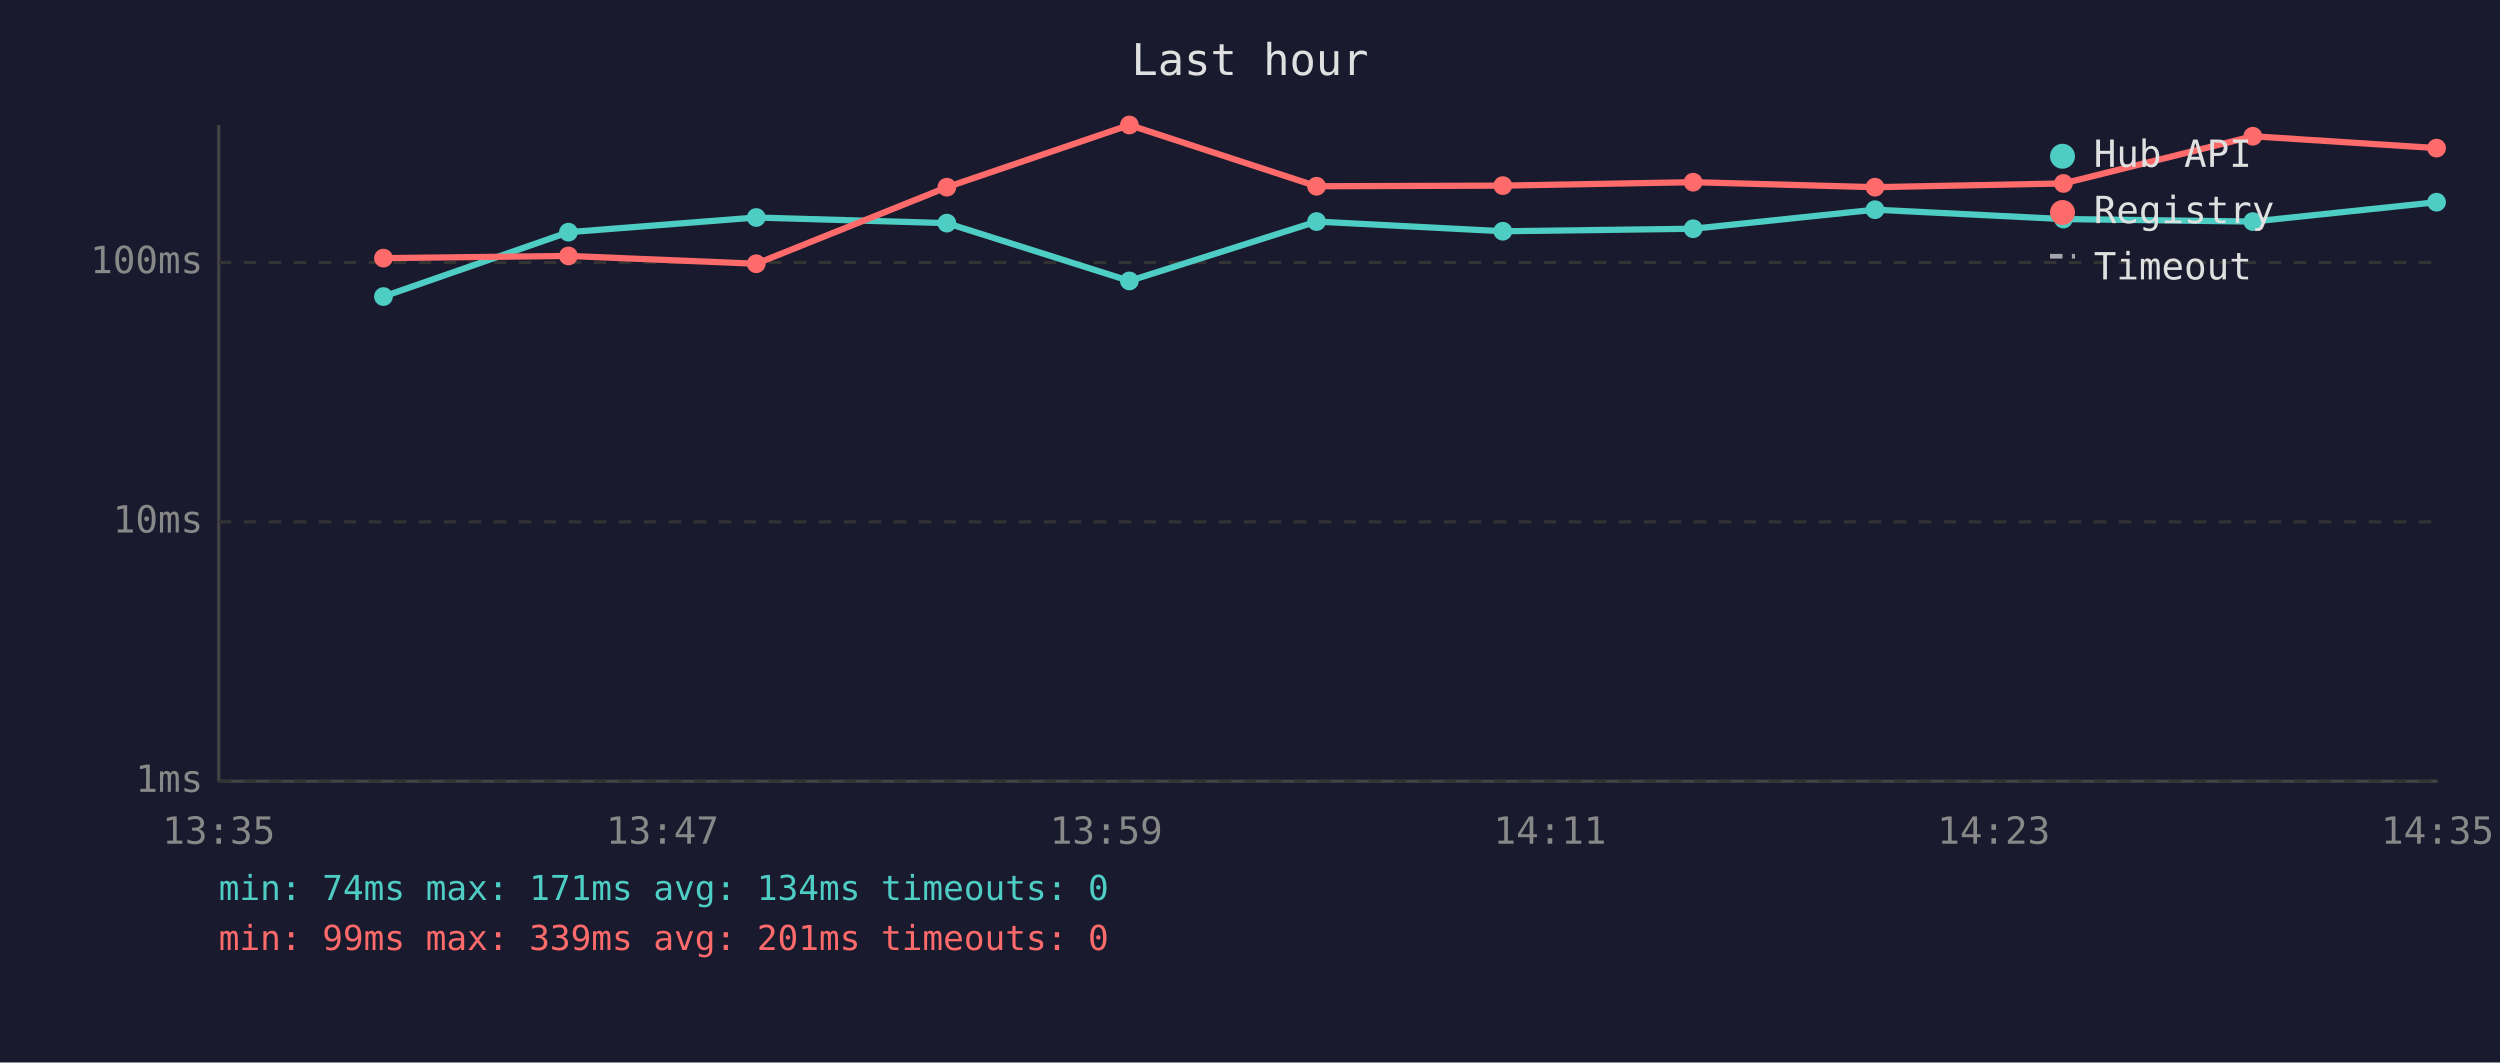
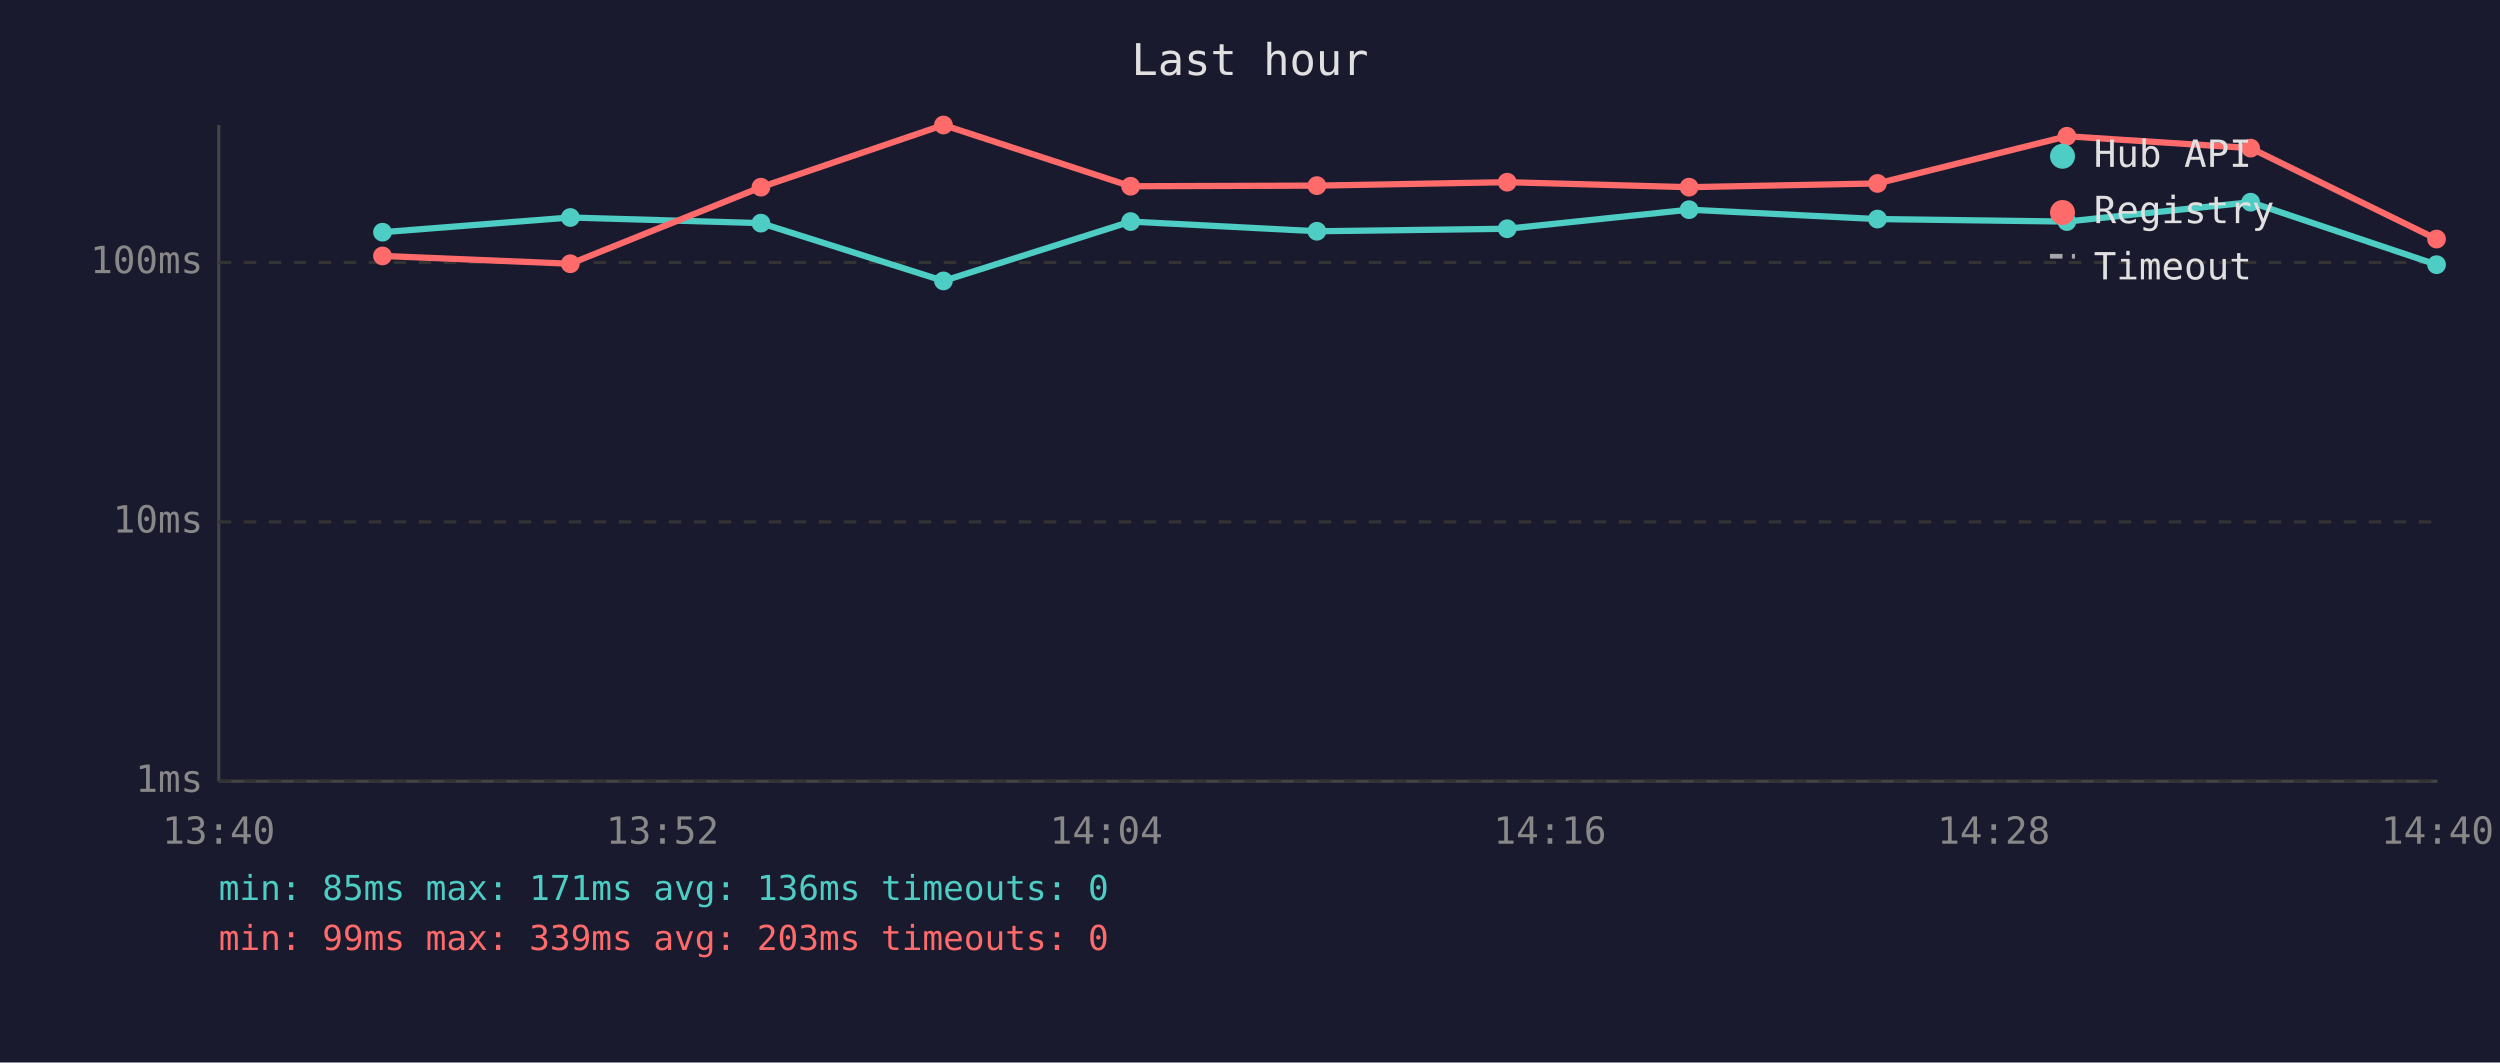
<svg xmlns="http://www.w3.org/2000/svg" viewBox="0 0 800 340" font-family="monospace" font-size="12">
  <rect width="800" height="340" fill="#1a1a2e" />
  <text x="400" y="24" fill="#e0e0e0" font-size="14" text-anchor="middle">Last hour</text>
  <line x1="70" y1="40" x2="70" y2="250" stroke="#444" stroke-width="1" />
  <line x1="70" y1="250" x2="780" y2="250" stroke="#444" stroke-width="1" />
  <line x1="70" y1="250" x2="780" y2="250" stroke="#333" stroke-width="1" stroke-dasharray="4" />
  <text x="65" y="250" fill="#888" text-anchor="end" dominant-baseline="middle">1ms</text>
  <line x1="70" y1="167" x2="780" y2="167" stroke="#333" stroke-width="1" stroke-dasharray="4" />
  <text x="65" y="167" fill="#888" text-anchor="end" dominant-baseline="middle">10ms</text>
  <line x1="70" y1="84" x2="780" y2="84" stroke="#333" stroke-width="1" stroke-dasharray="4" />
  <text x="65" y="84" fill="#888" text-anchor="end" dominant-baseline="middle">100ms</text>
-   <text x="70" y="270" fill="#888" text-anchor="middle">13:35</text>
-   <text x="212" y="270" fill="#888" text-anchor="middle">13:47</text>
-   <text x="354" y="270" fill="#888" text-anchor="middle">13:59</text>
-   <text x="496" y="270" fill="#888" text-anchor="middle">14:11</text>
-   <text x="638" y="270" fill="#888" text-anchor="middle">14:23</text>
-   <text x="780" y="270" fill="#888" text-anchor="middle">14:35</text>
-   <polyline points="122.7,94.9 181.9,74.3 242.0,69.6 303.0,71.4 361.4,89.9 421.3,70.9 480.9,74.0 541.8,73.2 600.0,67.1 660.3,70.1 720.9,70.9 779.7,64.7" fill="none" stroke="#4ecdc4" stroke-width="2" opacity="1" />
-   <circle cx="122.7" cy="94.9" r="3" fill="#4ecdc4" />
-   <circle cx="181.9" cy="74.3" r="3" fill="#4ecdc4" />
-   <circle cx="242.0" cy="69.6" r="3" fill="#4ecdc4" />
-   <circle cx="303.0" cy="71.4" r="3" fill="#4ecdc4" />
-   <circle cx="361.4" cy="89.9" r="3" fill="#4ecdc4" />
-   <circle cx="421.3" cy="70.9" r="3" fill="#4ecdc4" />
-   <circle cx="480.9" cy="74.0" r="3" fill="#4ecdc4" />
-   <circle cx="541.8" cy="73.2" r="3" fill="#4ecdc4" />
-   <circle cx="600.0" cy="67.1" r="3" fill="#4ecdc4" />
-   <circle cx="660.3" cy="70.1" r="3" fill="#4ecdc4" />
-   <circle cx="720.9" cy="70.9" r="3" fill="#4ecdc4" />
-   <circle cx="779.7" cy="64.7" r="3" fill="#4ecdc4" />
-   <polyline points="122.7,82.6 181.9,81.9 242.0,84.4 303.0,59.9 361.4,40.0 421.3,59.6 480.9,59.4 541.8,58.3 600.0,59.9 660.3,58.7 720.9,43.6 779.7,47.4" fill="none" stroke="#ff6b6b" stroke-width="2" opacity="1" />
-   <circle cx="122.7" cy="82.6" r="3" fill="#ff6b6b" />
-   <circle cx="181.9" cy="81.9" r="3" fill="#ff6b6b" />
-   <circle cx="242.0" cy="84.4" r="3" fill="#ff6b6b" />
-   <circle cx="303.0" cy="59.9" r="3" fill="#ff6b6b" />
-   <circle cx="361.4" cy="40.0" r="3" fill="#ff6b6b" />
-   <circle cx="421.3" cy="59.6" r="3" fill="#ff6b6b" />
-   <circle cx="480.9" cy="59.4" r="3" fill="#ff6b6b" />
-   <circle cx="541.8" cy="58.3" r="3" fill="#ff6b6b" />
-   <circle cx="600.0" cy="59.9" r="3" fill="#ff6b6b" />
-   <circle cx="660.3" cy="58.7" r="3" fill="#ff6b6b" />
-   <circle cx="720.9" cy="43.6" r="3" fill="#ff6b6b" />
-   <circle cx="779.7" cy="47.4" r="3" fill="#ff6b6b" />
+   <text x="70" y="270" fill="#888" text-anchor="middle">13:40</text>
+   <text x="212" y="270" fill="#888" text-anchor="middle">13:52</text>
+   <text x="354" y="270" fill="#888" text-anchor="middle">14:04</text>
+   <text x="496" y="270" fill="#888" text-anchor="middle">14:16</text>
+   <text x="638" y="270" fill="#888" text-anchor="middle">14:28</text>
+   <text x="780" y="270" fill="#888" text-anchor="middle">14:40</text>
+   <polyline points="122.4,74.3 182.5,69.6 243.5,71.4 301.9,89.9 361.8,70.9 421.4,74.0 482.3,73.2 540.5,67.1 600.8,70.1 661.4,70.9 720.2,64.7 779.7,84.7" fill="none" stroke="#4ecdc4" stroke-width="2" opacity="1" />
+   <circle cx="122.4" cy="74.3" r="3" fill="#4ecdc4" />
+   <circle cx="182.5" cy="69.6" r="3" fill="#4ecdc4" />
+   <circle cx="243.5" cy="71.4" r="3" fill="#4ecdc4" />
+   <circle cx="301.9" cy="89.9" r="3" fill="#4ecdc4" />
+   <circle cx="361.8" cy="70.9" r="3" fill="#4ecdc4" />
+   <circle cx="421.4" cy="74.0" r="3" fill="#4ecdc4" />
+   <circle cx="482.3" cy="73.2" r="3" fill="#4ecdc4" />
+   <circle cx="540.5" cy="67.1" r="3" fill="#4ecdc4" />
+   <circle cx="600.8" cy="70.1" r="3" fill="#4ecdc4" />
+   <circle cx="661.4" cy="70.9" r="3" fill="#4ecdc4" />
+   <circle cx="720.2" cy="64.7" r="3" fill="#4ecdc4" />
+   <circle cx="779.7" cy="84.7" r="3" fill="#4ecdc4" />
+   <polyline points="122.4,81.9 182.5,84.4 243.5,59.9 301.9,40.0 361.8,59.6 421.4,59.4 482.3,58.3 540.5,59.9 600.8,58.7 661.4,43.6 720.2,47.4 779.7,76.5" fill="none" stroke="#ff6b6b" stroke-width="2" opacity="1" />
+   <circle cx="122.4" cy="81.9" r="3" fill="#ff6b6b" />
+   <circle cx="182.5" cy="84.4" r="3" fill="#ff6b6b" />
+   <circle cx="243.5" cy="59.9" r="3" fill="#ff6b6b" />
+   <circle cx="301.9" cy="40.0" r="3" fill="#ff6b6b" />
+   <circle cx="361.8" cy="59.6" r="3" fill="#ff6b6b" />
+   <circle cx="421.4" cy="59.4" r="3" fill="#ff6b6b" />
+   <circle cx="482.3" cy="58.3" r="3" fill="#ff6b6b" />
+   <circle cx="540.5" cy="59.9" r="3" fill="#ff6b6b" />
+   <circle cx="600.8" cy="58.7" r="3" fill="#ff6b6b" />
+   <circle cx="661.4" cy="43.6" r="3" fill="#ff6b6b" />
+   <circle cx="720.2" cy="47.4" r="3" fill="#ff6b6b" />
+   <circle cx="779.7" cy="76.5" r="3" fill="#ff6b6b" />
  <circle cx="660" cy="50" r="4" fill="#4ecdc4" />
  <text x="670" y="50" fill="#e0e0e0" dominant-baseline="middle">Hub API</text>
  <circle cx="660" cy="68" r="4" fill="#ff6b6b" />
  <text x="670" y="68" fill="#e0e0e0" dominant-baseline="middle">Registry</text>
  <line x1="656" y1="82" x2="664" y2="82" stroke="#e0e0e0" stroke-width="1.5" stroke-dasharray="4,3" opacity="0.7" />
  <text x="670" y="86" fill="#e0e0e0" dominant-baseline="middle">Timeout</text>
-   <text x="70" y="288" fill="#4ecdc4" font-size="11">min: 74ms  max: 171ms  avg: 134ms  timeouts: 0</text>
-   <text x="70" y="304" fill="#ff6b6b" font-size="11">min: 99ms  max: 339ms  avg: 201ms  timeouts: 0</text>
+   <text x="70" y="288" fill="#4ecdc4" font-size="11">min: 85ms  max: 171ms  avg: 136ms  timeouts: 0</text>
+   <text x="70" y="304" fill="#ff6b6b" font-size="11">min: 99ms  max: 339ms  avg: 203ms  timeouts: 0</text>
</svg>
